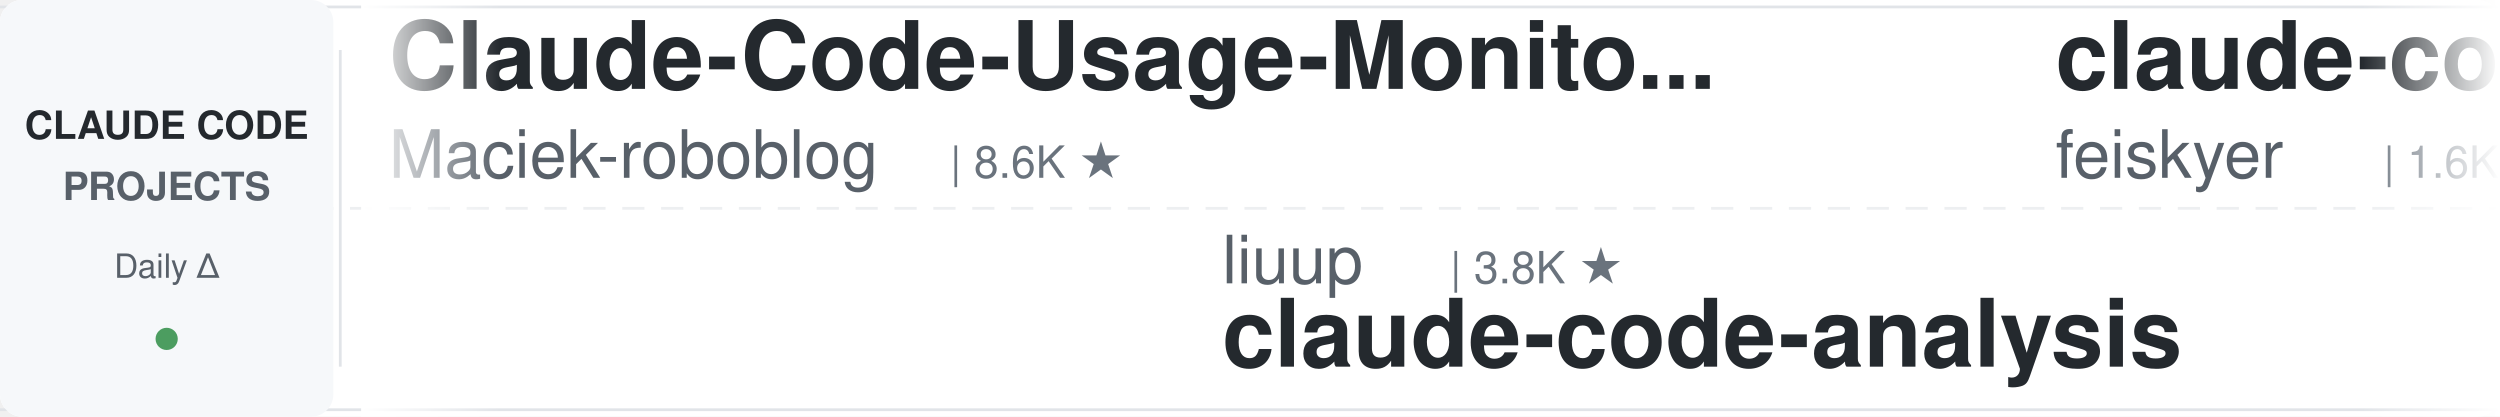
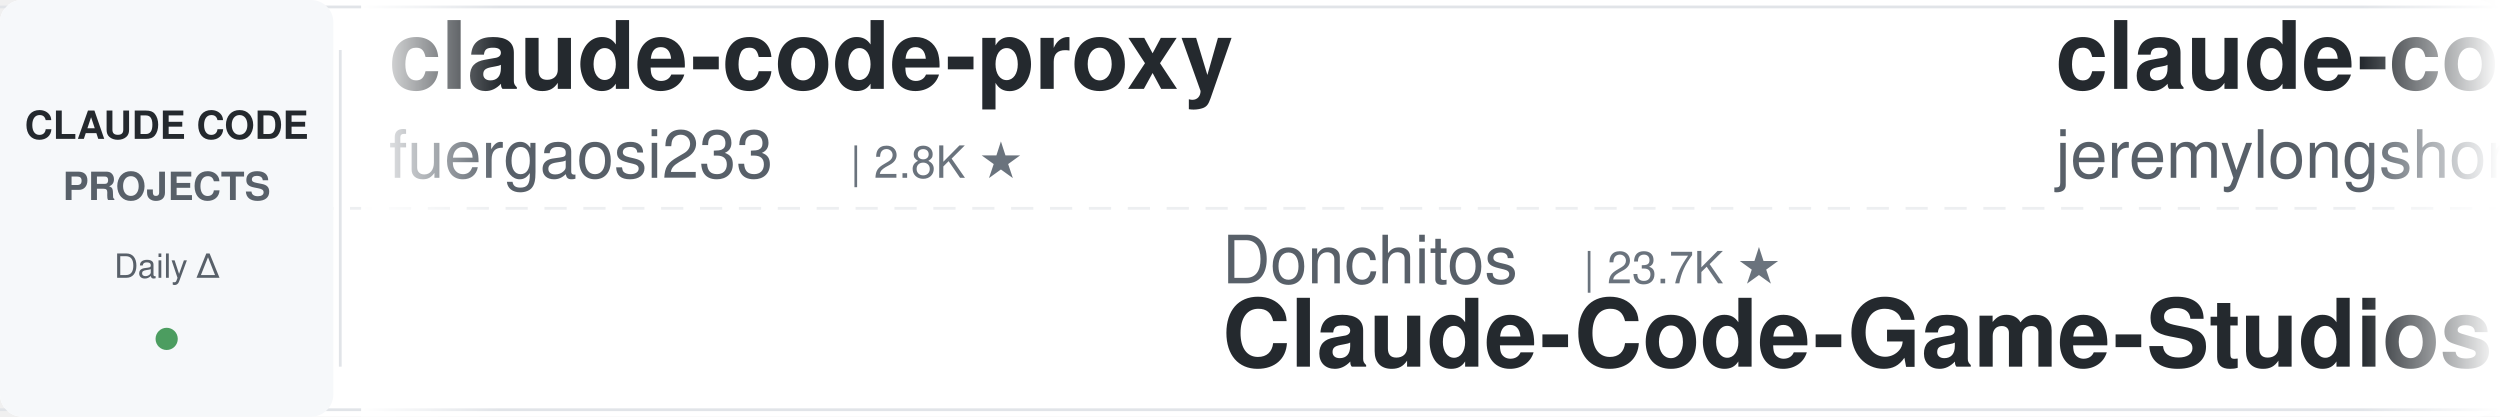
<svg xmlns="http://www.w3.org/2000/svg" width="900" height="150">
  <defs>
    <linearGradient id="leftFade" x1="0%" y1="0%" x2="100%" y2="0%">
      <stop offset="0%" style="stop-color:#ffffff;stop-opacity:1" />
      <stop offset="100%" style="stop-color:#ffffff;stop-opacity:0" />
    </linearGradient>
    <linearGradient id="rightFade" x1="0%" y1="0%" x2="100%" y2="0%">
      <stop offset="0%" style="stop-color:#ffffff;stop-opacity:0" />
      <stop offset="100%" style="stop-color:#ffffff;stop-opacity:1" />
    </linearGradient>
  </defs>
  <rect width="900" height="150" fill="#ffffff" rx="8" />
  <rect x="0" y="2" width="900" height="1" fill="#e1e4e8" />
  <rect x="0" y="147" width="900" height="1" fill="#e1e4e8" />
  <line x1="0" y1="75" x2="900" y2="75" stroke="#e1e4e8" stroke-width="1" stroke-dasharray="8 6" opacity="0.6" />
  <rect x="0" y="0" width="120" height="150" fill="#f6f8fa" rx="8" />
  <text x="60" y="50" font-family="-apple-system, BlinkMacSystemFont, 'Segoe UI', Helvetica, Arial, sans-serif" font-size="14" font-weight="600" fill="#24292e" text-anchor="middle">CLAUDE CODE</text>
  <text x="60" y="72" font-family="-apple-system, BlinkMacSystemFont, 'Segoe UI', Helvetica, Arial, sans-serif" font-size="14" font-weight="600" fill="#586069" text-anchor="middle">PROJECTS</text>
  <text x="60" y="100" font-family="-apple-system, BlinkMacSystemFont, 'Segoe UI', Helvetica, Arial, sans-serif" font-size="12" font-weight="500" fill="#586069" text-anchor="middle">Daily Δ</text>
  <circle cx="60" cy="122" r="4" fill="#22863a" opacity="0.8" />
  <rect x="122" y="18" width="1" height="114" fill="#e1e4e8" />
  <clipPath id="tickerClip">
    <rect x="130" y="0" width="770" height="150" />
  </clipPath>
  <g clip-path="url(#tickerClip)">
    <g id="tickerItems">
      <animateTransform attributeName="transform" attributeType="XML" type="translate" from="0 0" to="-3000 0" dur="54s" repeatCount="indefinite" />
      <g transform="translate(0, 0)">
-         <text x="140" y="32" font-family="-apple-system, BlinkMacSystemFont, 'Segoe UI', Helvetica, Arial, sans-serif" font-size="34" font-weight="600" fill="#24292e">Claude-Code-Usage-Monito...</text>
-         <text x="140" y="64" font-family="-apple-system, BlinkMacSystemFont, 'Segoe UI', Helvetica, Arial, sans-serif" font-size="24" font-weight="400" fill="#586069">Maciek-roboblog</text>
-         <text x="342" y="64" font-family="-apple-system, BlinkMacSystemFont, 'Segoe UI', Helvetica, Arial, sans-serif" font-size="16" font-weight="500" fill="#6a737d">| 8.6K ★</text>
+         <text x="140" y="32" font-family="-apple-system, BlinkMacSystemFont, 'Segoe UI', Helvetica, Arial, sans-serif" font-size="34" font-weight="600" fill="#24292e">claude-code-proxy</text>
+         <text x="140" y="64" font-family="-apple-system, BlinkMacSystemFont, 'Segoe UI', Helvetica, Arial, sans-serif" font-size="24" font-weight="400" fill="#586069">fuergaosi233</text>
+         <text x="306" y="64" font-family="-apple-system, BlinkMacSystemFont, 'Segoe UI', Helvetica, Arial, sans-serif" font-size="16" font-weight="500" fill="#6a737d">| 2.8K ★</text>
      </g>
      <g transform="translate(300, 0)">
-         <text x="140" y="102" font-family="-apple-system, BlinkMacSystemFont, 'Segoe UI', Helvetica, Arial, sans-serif" font-size="24" font-weight="400" fill="#586069">liuup</text>
-         <text x="222" y="102" font-family="-apple-system, BlinkMacSystemFont, 'Segoe UI', Helvetica, Arial, sans-serif" font-size="16" font-weight="500" fill="#6a737d">| 3.8K ★</text>
-         <text x="140" y="132" font-family="-apple-system, BlinkMacSystemFont, 'Segoe UI', Helvetica, Arial, sans-serif" font-size="34" font-weight="600" fill="#24292e">claude-code-analysis</text>
+         <text x="140" y="102" font-family="-apple-system, BlinkMacSystemFont, 'Segoe UI', Helvetica, Arial, sans-serif" font-size="24" font-weight="400" fill="#586069">Donchitos</text>
+         <text x="270" y="102" font-family="-apple-system, BlinkMacSystemFont, 'Segoe UI', Helvetica, Arial, sans-serif" font-size="16" font-weight="500" fill="#6a737d">| 23.7K ★</text>
+         <text x="140" y="132" font-family="-apple-system, BlinkMacSystemFont, 'Segoe UI', Helvetica, Arial, sans-serif" font-size="34" font-weight="600" fill="#24292e">Claude-Code-Game-Studios</text>
      </g>
      <g transform="translate(600, 0)">
-         <text x="140" y="32" font-family="-apple-system, BlinkMacSystemFont, 'Segoe UI', Helvetica, Arial, sans-serif" font-size="34" font-weight="600" fill="#24292e">claude-code-settings</text>
-         <text x="140" y="64" font-family="-apple-system, BlinkMacSystemFont, 'Segoe UI', Helvetica, Arial, sans-serif" font-size="24" font-weight="400" fill="#586069">feiskyer</text>
-         <text x="258" y="64" font-family="-apple-system, BlinkMacSystemFont, 'Segoe UI', Helvetica, Arial, sans-serif" font-size="16" font-weight="500" fill="#6a737d">| 1.6K ★</text>
+         <text x="140" y="32" font-family="-apple-system, BlinkMacSystemFont, 'Segoe UI', Helvetica, Arial, sans-serif" font-size="34" font-weight="600" fill="#24292e">claude-code-plugins-plus...</text>
+         <text x="140" y="64" font-family="-apple-system, BlinkMacSystemFont, 'Segoe UI', Helvetica, Arial, sans-serif" font-size="24" font-weight="400" fill="#586069">jeremylongshore</text>
+         <text x="342" y="64" font-family="-apple-system, BlinkMacSystemFont, 'Segoe UI', Helvetica, Arial, sans-serif" font-size="16" font-weight="500" fill="#6a737d">| 2.6K ★</text>
      </g>
      <g transform="translate(900, 0)">
-         <text x="140" y="102" font-family="-apple-system, BlinkMacSystemFont, 'Segoe UI', Helvetica, Arial, sans-serif" font-size="24" font-weight="400" fill="#586069">alejandrobalderas</text>
-         <text x="366" y="102" font-family="-apple-system, BlinkMacSystemFont, 'Segoe UI', Helvetica, Arial, sans-serif" font-size="16" font-weight="500" fill="#6a737d">| 2.7K ★</text>
-         <text x="140" y="132" font-family="-apple-system, BlinkMacSystemFont, 'Segoe UI', Helvetica, Arial, sans-serif" font-size="34" font-weight="600" fill="#24292e">claude-code-from-source</text>
+         <text x="140" y="102" font-family="-apple-system, BlinkMacSystemFont, 'Segoe UI', Helvetica, Arial, sans-serif" font-size="24" font-weight="400" fill="#586069">affaan-m</text>
+         <text x="258" y="102" font-family="-apple-system, BlinkMacSystemFont, 'Segoe UI', Helvetica, Arial, sans-serif" font-size="16" font-weight="500" fill="#6a737d">| 239.0K ★</text>
+         <text x="140" y="132" font-family="-apple-system, BlinkMacSystemFont, 'Segoe UI', Helvetica, Arial, sans-serif" font-size="34" font-weight="600" fill="#24292e">ECC</text>
      </g>
      <g transform="translate(1200, 0)">
-         <text x="140" y="32" font-family="-apple-system, BlinkMacSystemFont, 'Segoe UI', Helvetica, Arial, sans-serif" font-size="34" font-weight="600" fill="#24292e">claude-code-templates</text>
-         <text x="140" y="64" font-family="-apple-system, BlinkMacSystemFont, 'Segoe UI', Helvetica, Arial, sans-serif" font-size="24" font-weight="400" fill="#586069">davila7</text>
-         <text x="246" y="64" font-family="-apple-system, BlinkMacSystemFont, 'Segoe UI', Helvetica, Arial, sans-serif" font-size="16" font-weight="500" fill="#6a737d">| 30.2K ★</text>
+         <text x="140" y="32" font-family="-apple-system, BlinkMacSystemFont, 'Segoe UI', Helvetica, Arial, sans-serif" font-size="34" font-weight="600" fill="#24292e">claude-code-tips</text>
+         <text x="140" y="64" font-family="-apple-system, BlinkMacSystemFont, 'Segoe UI', Helvetica, Arial, sans-serif" font-size="24" font-weight="400" fill="#586069">ykdojo</text>
+         <text x="234" y="64" font-family="-apple-system, BlinkMacSystemFont, 'Segoe UI', Helvetica, Arial, sans-serif" font-size="16" font-weight="500" fill="#6a737d">| 9.6K ★</text>
      </g>
      <g transform="translate(1500, 0)">
        <text x="140" y="102" font-family="-apple-system, BlinkMacSystemFont, 'Segoe UI', Helvetica, Arial, sans-serif" font-size="24" font-weight="400" fill="#586069">RichardAtCT</text>
        <text x="294" y="102" font-family="-apple-system, BlinkMacSystemFont, 'Segoe UI', Helvetica, Arial, sans-serif" font-size="16" font-weight="500" fill="#6a737d">| 2.8K ★</text>
        <text x="140" y="132" font-family="-apple-system, BlinkMacSystemFont, 'Segoe UI', Helvetica, Arial, sans-serif" font-size="34" font-weight="600" fill="#24292e">claude-code-telegram</text>
      </g>
      <g transform="translate(1800, 0)">
-         <text x="140" y="32" font-family="-apple-system, BlinkMacSystemFont, 'Segoe UI', Helvetica, Arial, sans-serif" font-size="34" font-weight="600" fill="#24292e">claude-code-rev</text>
-         <text x="140" y="64" font-family="-apple-system, BlinkMacSystemFont, 'Segoe UI', Helvetica, Arial, sans-serif" font-size="24" font-weight="400" fill="#586069">oboard</text>
-         <text x="234" y="64" font-family="-apple-system, BlinkMacSystemFont, 'Segoe UI', Helvetica, Arial, sans-serif" font-size="16" font-weight="500" fill="#6a737d">| 3.3K ★</text>
+         <text x="140" y="32" font-family="-apple-system, BlinkMacSystemFont, 'Segoe UI', Helvetica, Arial, sans-serif" font-size="34" font-weight="600" fill="#24292e">Auto-claude-code-researc...</text>
+         <text x="140" y="64" font-family="-apple-system, BlinkMacSystemFont, 'Segoe UI', Helvetica, Arial, sans-serif" font-size="24" font-weight="400" fill="#586069">wanshuiyin</text>
+         <text x="282" y="64" font-family="-apple-system, BlinkMacSystemFont, 'Segoe UI', Helvetica, Arial, sans-serif" font-size="16" font-weight="500" fill="#6a737d">| 14.4K ★</text>
      </g>
      <g transform="translate(2100, 0)">
-         <text x="140" y="102" font-family="-apple-system, BlinkMacSystemFont, 'Segoe UI', Helvetica, Arial, sans-serif" font-size="24" font-weight="400" fill="#586069">1rgs</text>
-         <text x="210" y="102" font-family="-apple-system, BlinkMacSystemFont, 'Segoe UI', Helvetica, Arial, sans-serif" font-size="16" font-weight="500" fill="#6a737d">| 3.7K ★</text>
-         <text x="140" y="132" font-family="-apple-system, BlinkMacSystemFont, 'Segoe UI', Helvetica, Arial, sans-serif" font-size="34" font-weight="600" fill="#24292e">claude-code-proxy</text>
+         <text x="140" y="102" font-family="-apple-system, BlinkMacSystemFont, 'Segoe UI', Helvetica, Arial, sans-serif" font-size="24" font-weight="400" fill="#586069">ponponon</text>
+         <text x="258" y="102" font-family="-apple-system, BlinkMacSystemFont, 'Segoe UI', Helvetica, Arial, sans-serif" font-size="16" font-weight="500" fill="#6a737d">| 2.3K ★</text>
+         <text x="140" y="132" font-family="-apple-system, BlinkMacSystemFont, 'Segoe UI', Helvetica, Arial, sans-serif" font-size="34" font-weight="600" fill="#24292e">claude_code_src</text>
      </g>
      <g transform="translate(2400, 0)">
-         <text x="140" y="32" font-family="-apple-system, BlinkMacSystemFont, 'Segoe UI', Helvetica, Arial, sans-serif" font-size="34" font-weight="600" fill="#24292e">claude-code-source</text>
-         <text x="140" y="64" font-family="-apple-system, BlinkMacSystemFont, 'Segoe UI', Helvetica, Arial, sans-serif" font-size="24" font-weight="400" fill="#586069">hangsman</text>
-         <text x="258" y="64" font-family="-apple-system, BlinkMacSystemFont, 'Segoe UI', Helvetica, Arial, sans-serif" font-size="16" font-weight="500" fill="#6a737d">| 791 ★</text>
+         <text x="140" y="32" font-family="-apple-system, BlinkMacSystemFont, 'Segoe UI', Helvetica, Arial, sans-serif" font-size="34" font-weight="600" fill="#24292e">edmunds-claude-code</text>
+         <text x="140" y="64" font-family="-apple-system, BlinkMacSystemFont, 'Segoe UI', Helvetica, Arial, sans-serif" font-size="24" font-weight="400" fill="#586069">edmund-io</text>
+         <text x="270" y="64" font-family="-apple-system, BlinkMacSystemFont, 'Segoe UI', Helvetica, Arial, sans-serif" font-size="16" font-weight="500" fill="#6a737d">| 1.5K ★</text>
      </g>
      <g transform="translate(2700, 0)">
-         <text x="140" y="102" font-family="-apple-system, BlinkMacSystemFont, 'Segoe UI', Helvetica, Arial, sans-serif" font-size="24" font-weight="400" fill="#586069">AprilNEA</text>
-         <text x="258" y="102" font-family="-apple-system, BlinkMacSystemFont, 'Segoe UI', Helvetica, Arial, sans-serif" font-size="16" font-weight="500" fill="#6a737d">| 392 ★</text>
-         <text x="140" y="132" font-family="-apple-system, BlinkMacSystemFont, 'Segoe UI', Helvetica, Arial, sans-serif" font-size="34" font-weight="600" fill="#24292e">claude-code-source</text>
+         <text x="140" y="102" font-family="-apple-system, BlinkMacSystemFont, 'Segoe UI', Helvetica, Arial, sans-serif" font-size="24" font-weight="400" fill="#586069">nicedreamzapp</text>
+         <text x="318" y="102" font-family="-apple-system, BlinkMacSystemFont, 'Segoe UI', Helvetica, Arial, sans-serif" font-size="16" font-weight="500" fill="#6a737d">| 3.2K ★</text>
+         <text x="140" y="132" font-family="-apple-system, BlinkMacSystemFont, 'Segoe UI', Helvetica, Arial, sans-serif" font-size="34" font-weight="600" fill="#24292e">claude-code-local</text>
      </g>
      <g transform="translate(3000, 0)">
-         <text x="140" y="32" font-family="-apple-system, BlinkMacSystemFont, 'Segoe UI', Helvetica, Arial, sans-serif" font-size="34" font-weight="600" fill="#24292e">Claude-Code-Usage-Monito...</text>
-         <text x="140" y="64" font-family="-apple-system, BlinkMacSystemFont, 'Segoe UI', Helvetica, Arial, sans-serif" font-size="24" font-weight="400" fill="#586069">Maciek-roboblog</text>
-         <text x="342" y="64" font-family="-apple-system, BlinkMacSystemFont, 'Segoe UI', Helvetica, Arial, sans-serif" font-size="16" font-weight="500" fill="#6a737d">| 8.6K ★</text>
+         <text x="140" y="32" font-family="-apple-system, BlinkMacSystemFont, 'Segoe UI', Helvetica, Arial, sans-serif" font-size="34" font-weight="600" fill="#24292e">claude-code-proxy</text>
+         <text x="140" y="64" font-family="-apple-system, BlinkMacSystemFont, 'Segoe UI', Helvetica, Arial, sans-serif" font-size="24" font-weight="400" fill="#586069">fuergaosi233</text>
+         <text x="306" y="64" font-family="-apple-system, BlinkMacSystemFont, 'Segoe UI', Helvetica, Arial, sans-serif" font-size="16" font-weight="500" fill="#6a737d">| 2.8K ★</text>
      </g>
      <g transform="translate(3300, 0)">
-         <text x="140" y="102" font-family="-apple-system, BlinkMacSystemFont, 'Segoe UI', Helvetica, Arial, sans-serif" font-size="24" font-weight="400" fill="#586069">liuup</text>
-         <text x="222" y="102" font-family="-apple-system, BlinkMacSystemFont, 'Segoe UI', Helvetica, Arial, sans-serif" font-size="16" font-weight="500" fill="#6a737d">| 3.8K ★</text>
-         <text x="140" y="132" font-family="-apple-system, BlinkMacSystemFont, 'Segoe UI', Helvetica, Arial, sans-serif" font-size="34" font-weight="600" fill="#24292e">claude-code-analysis</text>
+         <text x="140" y="102" font-family="-apple-system, BlinkMacSystemFont, 'Segoe UI', Helvetica, Arial, sans-serif" font-size="24" font-weight="400" fill="#586069">Donchitos</text>
+         <text x="270" y="102" font-family="-apple-system, BlinkMacSystemFont, 'Segoe UI', Helvetica, Arial, sans-serif" font-size="16" font-weight="500" fill="#6a737d">| 23.7K ★</text>
+         <text x="140" y="132" font-family="-apple-system, BlinkMacSystemFont, 'Segoe UI', Helvetica, Arial, sans-serif" font-size="34" font-weight="600" fill="#24292e">Claude-Code-Game-Studios</text>
      </g>
      <g transform="translate(3600, 0)">
-         <text x="140" y="32" font-family="-apple-system, BlinkMacSystemFont, 'Segoe UI', Helvetica, Arial, sans-serif" font-size="34" font-weight="600" fill="#24292e">claude-code-settings</text>
-         <text x="140" y="64" font-family="-apple-system, BlinkMacSystemFont, 'Segoe UI', Helvetica, Arial, sans-serif" font-size="24" font-weight="400" fill="#586069">feiskyer</text>
-         <text x="258" y="64" font-family="-apple-system, BlinkMacSystemFont, 'Segoe UI', Helvetica, Arial, sans-serif" font-size="16" font-weight="500" fill="#6a737d">| 1.6K ★</text>
+         <text x="140" y="32" font-family="-apple-system, BlinkMacSystemFont, 'Segoe UI', Helvetica, Arial, sans-serif" font-size="34" font-weight="600" fill="#24292e">claude-code-plugins-plus...</text>
+         <text x="140" y="64" font-family="-apple-system, BlinkMacSystemFont, 'Segoe UI', Helvetica, Arial, sans-serif" font-size="24" font-weight="400" fill="#586069">jeremylongshore</text>
+         <text x="342" y="64" font-family="-apple-system, BlinkMacSystemFont, 'Segoe UI', Helvetica, Arial, sans-serif" font-size="16" font-weight="500" fill="#6a737d">| 2.6K ★</text>
      </g>
      <g transform="translate(3900, 0)">
-         <text x="140" y="102" font-family="-apple-system, BlinkMacSystemFont, 'Segoe UI', Helvetica, Arial, sans-serif" font-size="24" font-weight="400" fill="#586069">alejandrobalderas</text>
-         <text x="366" y="102" font-family="-apple-system, BlinkMacSystemFont, 'Segoe UI', Helvetica, Arial, sans-serif" font-size="16" font-weight="500" fill="#6a737d">| 2.7K ★</text>
-         <text x="140" y="132" font-family="-apple-system, BlinkMacSystemFont, 'Segoe UI', Helvetica, Arial, sans-serif" font-size="34" font-weight="600" fill="#24292e">claude-code-from-source</text>
+         <text x="140" y="102" font-family="-apple-system, BlinkMacSystemFont, 'Segoe UI', Helvetica, Arial, sans-serif" font-size="24" font-weight="400" fill="#586069">affaan-m</text>
+         <text x="258" y="102" font-family="-apple-system, BlinkMacSystemFont, 'Segoe UI', Helvetica, Arial, sans-serif" font-size="16" font-weight="500" fill="#6a737d">| 239.0K ★</text>
+         <text x="140" y="132" font-family="-apple-system, BlinkMacSystemFont, 'Segoe UI', Helvetica, Arial, sans-serif" font-size="34" font-weight="600" fill="#24292e">ECC</text>
      </g>
    </g>
  </g>
  <rect x="130" y="0" width="50" height="150" fill="url(#leftFade)" />
  <rect x="850" y="0" width="50" height="150" fill="url(#rightFade)" />
</svg>
